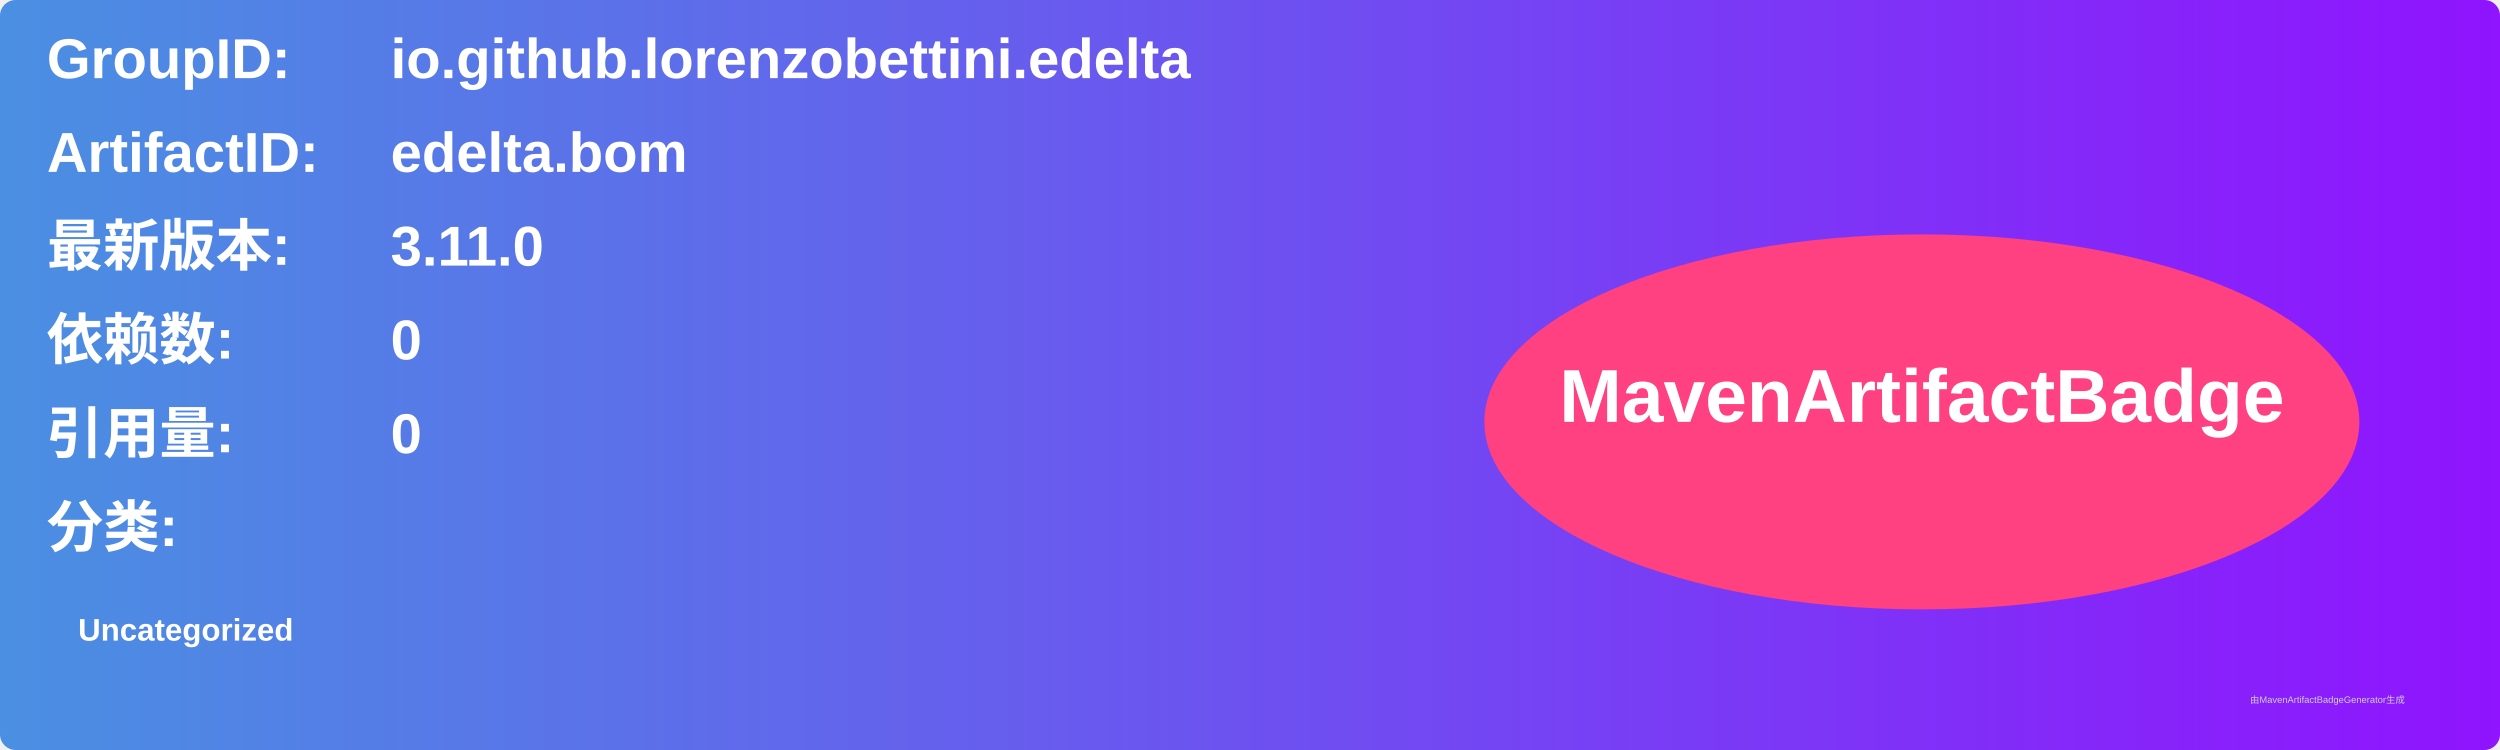
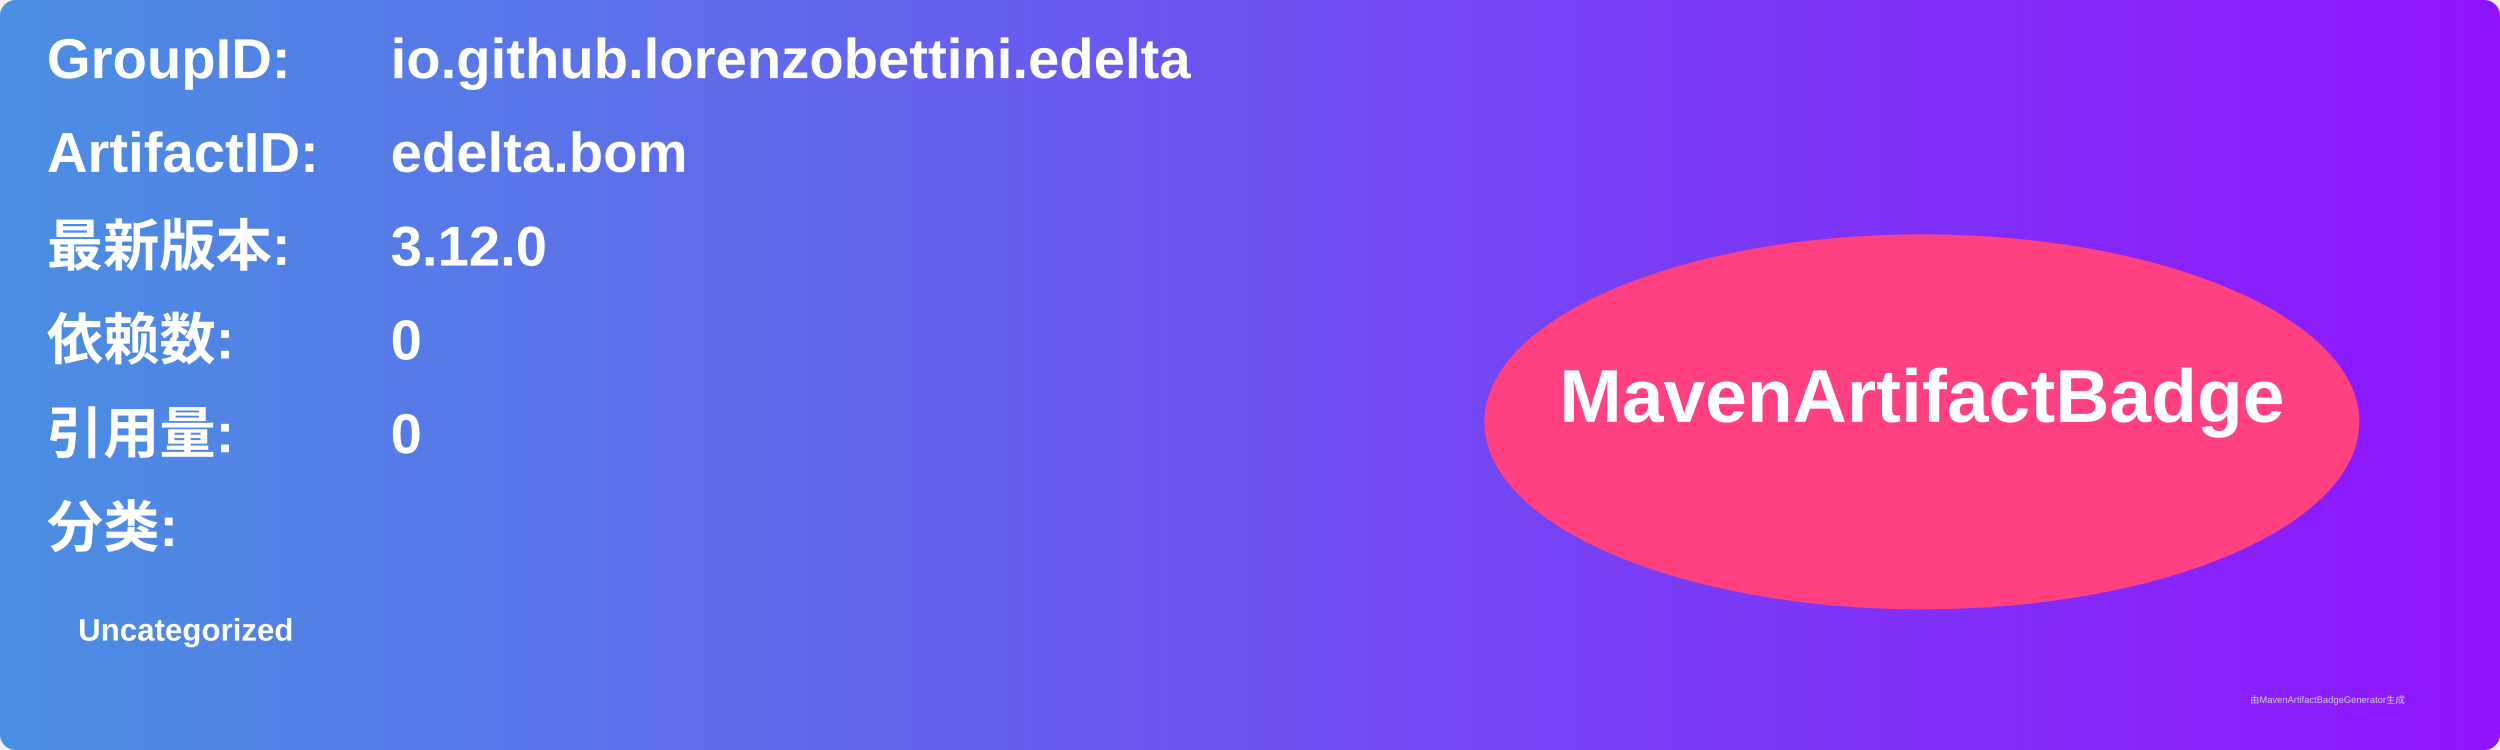
<svg xmlns="http://www.w3.org/2000/svg" width="800" height="240" viewBox="0 0 800 240">
  <linearGradient id="grad" x1="0%" y1="0%" x2="100%" y2="0%">
    <stop offset="0%" stop-color="#4a90e2" />
    <stop offset="100%" stop-color="#9013fe" />
  </linearGradient>
  <rect width="100%" height="100%" rx="5" ry="5" fill="url(#grad)" />
  <g transform="translate(15, 15)">
    <text x="0" y="10" font-family="Arial" font-size="18" fill="white" font-weight="bold" width="260">GroupID:</text>
    <text x="110" y="10" font-family="Arial" font-size="18" fill="white" font-weight="bold" width="460">io.github.lorenzobettini.edelta</text>
    <text x="0" y="40" font-family="Arial" font-size="18" fill="white" font-weight="bold" width="260">ArtifactID:</text>
    <text x="110" y="40" font-family="Arial" font-size="18" fill="white" font-weight="bold" width="460">edelta.bom</text>
    <text x="0" y="70" font-family="Arial" font-size="18" fill="white" font-weight="bold">最新版本:</text>
    <text x="110" y="70" font-family="Arial" font-size="18" fill="white" font-weight="bold">
-       <tspan font-weight="bold">3.11.0</tspan>
+       <tspan font-weight="bold">3.12.0</tspan>
    </text>
    <text x="0" y="100" font-family="Arial" font-size="18" fill="white" font-weight="bold">依赖数: </text>
    <text x="110" y="100" font-family="Arial" font-size="18" fill="white">
      <tspan font-weight="bold">0</tspan>
    </text>
    <text x="0" y="130" font-family="Arial" font-size="18" fill="white" font-weight="bold">引用量: </text>
    <text x="110" y="130" font-family="Arial" font-size="18" fill="white">
      <tspan font-weight="bold">0</tspan>
    </text>
    <text x="0" y="160" font-family="Arial" font-size="18" fill="white" font-weight="bold">分类:</text>
    <text x="10" y="190" font-family="Arial" font-size="10" fill="white">
      <tspan font-weight="bold">Uncategorized</tspan>
    </text>
    <ellipse cx="600" cy="120" rx="140" ry="60" fill="#ff4081" />
    <text x="600" y="120" text-anchor="middle" font-family="Arial" font-size="24" fill="white" font-weight="bold">MavenArtifactBadge</text>
  </g>
  <text x="720" y="225" font-family="Arial" font-size="3" fill="#d0d0d0">由MavenArtifactBadgeGenerator生成</text>
</svg>
